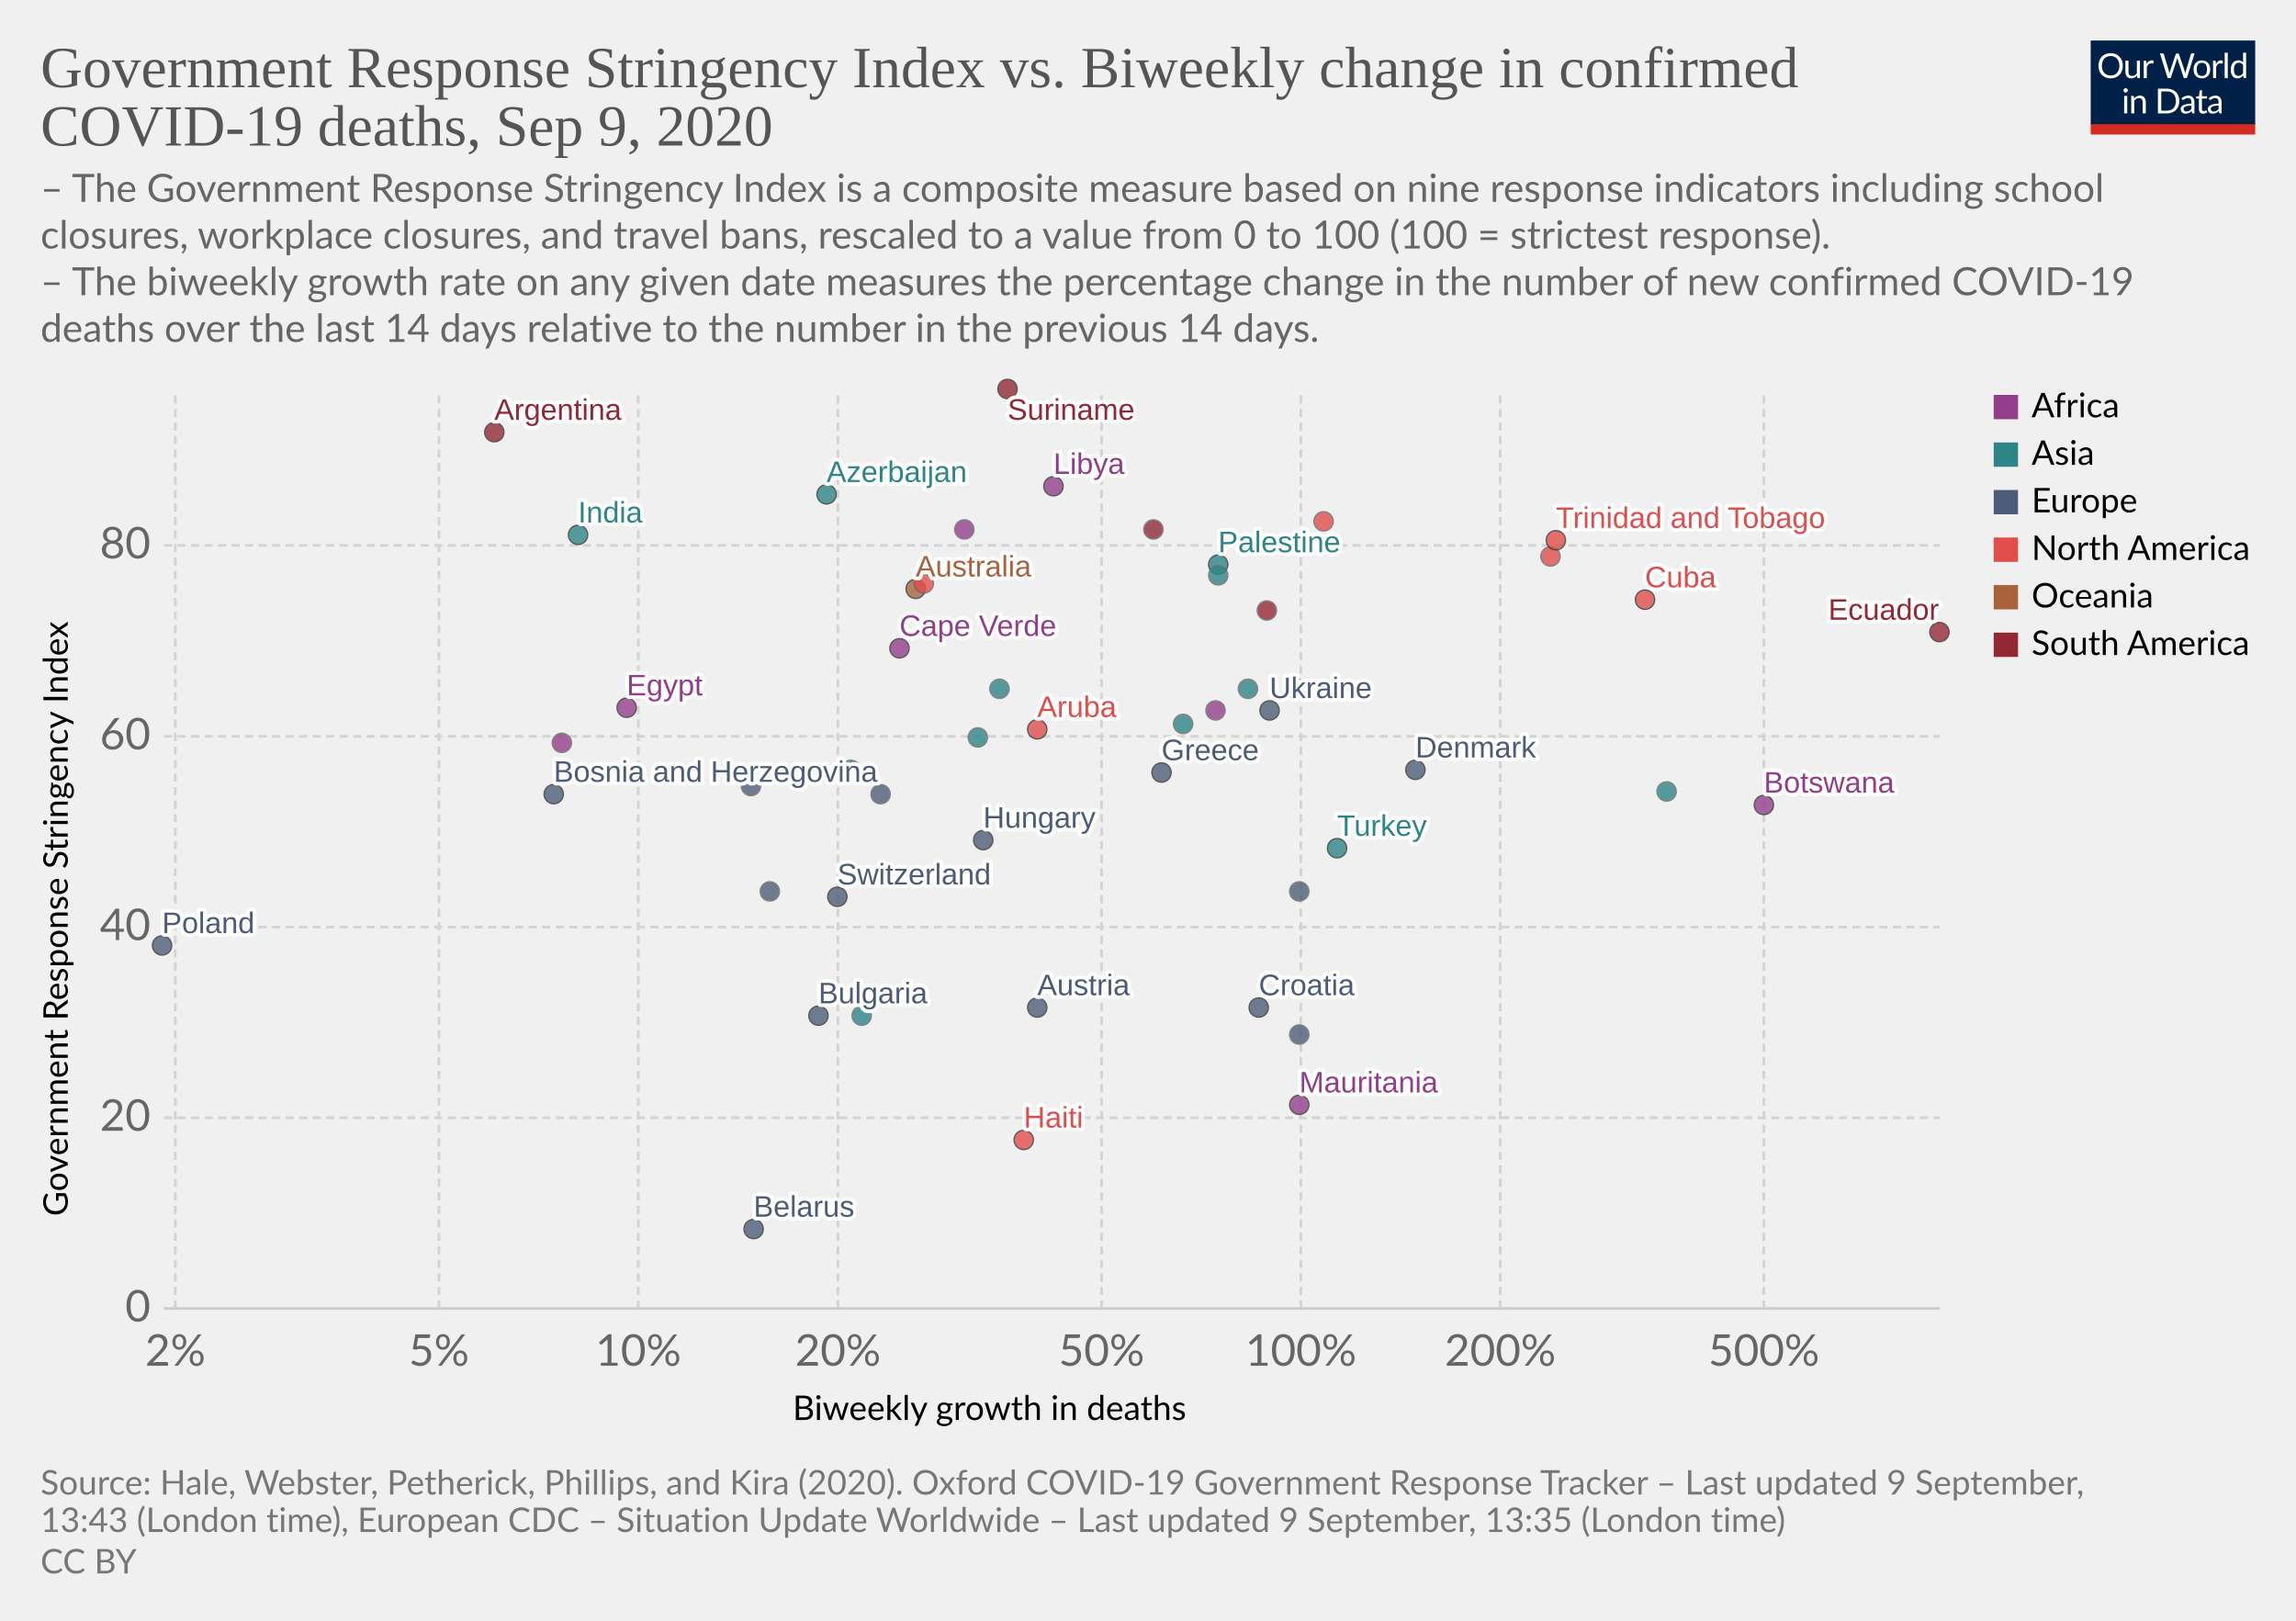
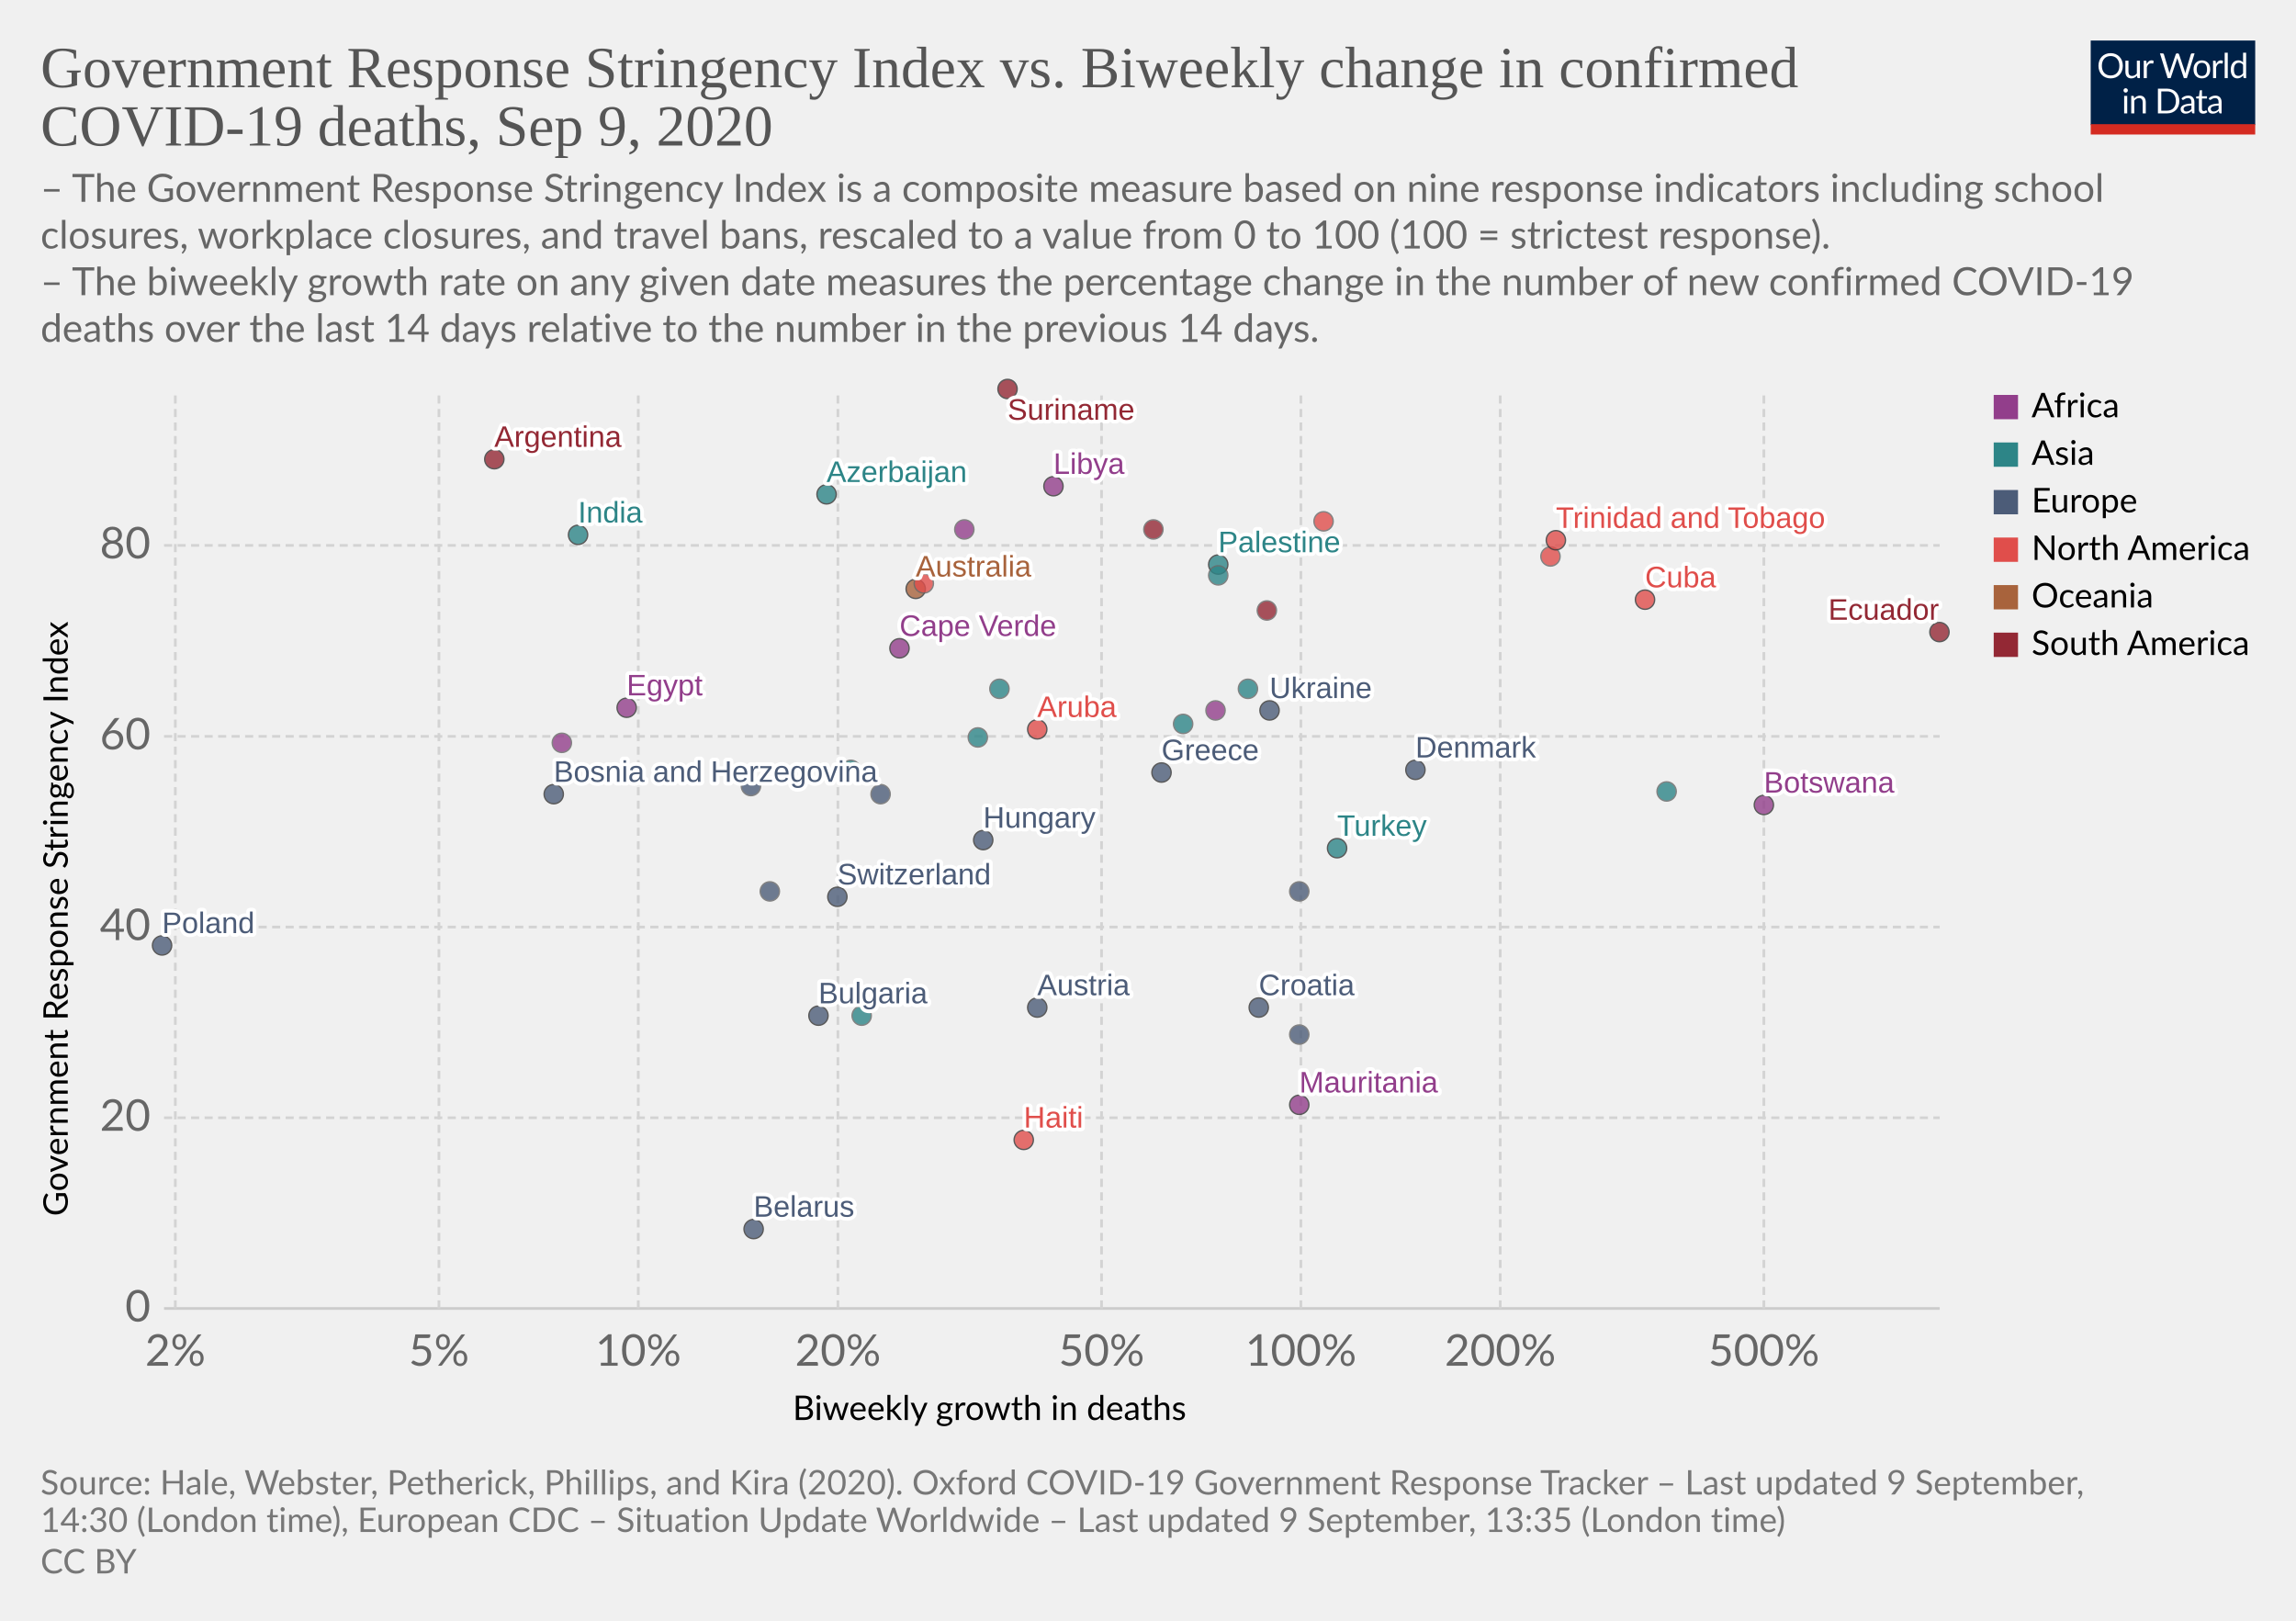
<svg xmlns="http://www.w3.org/2000/svg" version="1.1" style="background-color:#fff;-webkit-font-smoothing:antialiased" width="850" height="600" viewBox="0 0 850 600" font-family="Lato,'Helvetica Neue',Helvetica,Arial,sans-serif" font-size="18" text-rendering="optimizeLegibility">
  <g class="HeaderView">
    <g transform="matrix(.29 0 0 .29 774 15)">
      <svg width="210" height="120" viewBox="0 0 210 120" fill="none">
        <g clip-path="url(#clip0)">
          <path d="M0 0h210v107.89H0V0z" fill="#002147" />
          <path d="M40.98 32.25c0 2.36-.38 4.53-1.12 6.51a14.26 14.26 0 01-8.1 8.4c-1.9.78-4.02 1.17-6.34 1.17a16.6 16.6 0 01-6.33-1.17 14.31 14.31 0 01-8.08-8.4 18.29 18.29 0 01-1.12-6.51c0-2.36.38-4.53 1.12-6.5a14.32 14.32 0 018.07-8.44c1.92-.8 4.03-1.19 6.34-1.19 2.32 0 4.43.4 6.34 1.19 1.92.8 3.56 1.9 4.93 3.34a14.87 14.87 0 013.17 5.1 18.1 18.1 0 011.12 6.5zm-4.38 0c0-1.94-.26-3.68-.8-5.22a10.91 10.91 0 00-2.24-3.89 9.68 9.68 0 00-3.52-2.46 11.95 11.95 0 00-4.62-.86c-1.68 0-3.21.28-4.6.86a9.88 9.88 0 00-3.54 2.46 10.91 10.91 0 00-2.24 3.9c-.53 1.53-.8 3.27-.8 5.2 0 1.94.27 3.68.8 5.22a11.17 11.17 0 002.24 3.9 10.01 10.01 0 003.55 2.44c1.38.56 2.9.83 4.6.83 1.7 0 3.24-.27 4.61-.83a9.8 9.8 0 003.52-2.44 11.17 11.17 0 002.25-3.9c.53-1.54.8-3.28.8-5.21zm26.22-6.54V48H60.5c-.56 0-.9-.27-1.05-.81l-.31-2.4a12.45 12.45 0 01-3.26 2.6c-1.2.64-2.58.96-4.13.96-1.22 0-2.3-.2-3.24-.6a6.52 6.52 0 01-2.33-1.7 7.37 7.37 0 01-1.43-2.67c-.3-1.04-.46-2.2-.46-3.45V25.7h3.91v14.22c0 1.68.38 2.99 1.15 3.91.77.93 1.96 1.39 3.54 1.39 1.16 0 2.24-.27 3.23-.82a10.42 10.42 0 002.8-2.28V25.7h3.91zm8.61 4.47a9.94 9.94 0 012.6-3.56 5.64 5.64 0 013.76-1.3c.47 0 .92.05 1.34.15.44.1.83.27 1.17.49l-.3 2.92c-.09.37-.3.55-.66.55-.2 0-.5-.04-.9-.13a6.21 6.21 0 00-3.24.18c-.54.2-1.03.5-1.47.92-.42.4-.81.9-1.17 1.5-.33.58-.64 1.26-.92 2.02V48H67.7V25.71h2.25c.42 0 .72.08.88.25.16.16.27.44.33.83l.26 3.39zm61.16-13.7L122.75 48h-3.82l-7.99-24.05a21.95 21.95 0 01-.42-1.58 38.36 38.36 0 01-.44 1.58L102.05 48h-3.83L88.4 16.47h3.54c.38 0 .7.1.95.29.26.2.43.43.5.73l6.52 21.9c.1.4.2.83.28 1.28.1.46.2.94.29 1.46l.3-1.46c.12-.47.25-.9.38-1.27l7.41-21.91c.1-.25.26-.48.51-.69.27-.22.58-.33.95-.33h1.23c.38 0 .69.1.92.29.24.2.41.43.53.73l7.4 21.9a28.4 28.4 0 01.68 2.62 29.52 29.52 0 01.52-2.61l6.54-21.91c.07-.27.23-.5.48-.7.27-.21.58-.32.95-.32h3.32zm9.35 8.88c1.63 0 3.1.27 4.4.82a9.43 9.43 0 015.46 5.94c.5 1.4.74 2.98.74 4.73 0 1.76-.25 3.34-.74 4.75a9.43 9.43 0 01-5.46 5.92c-1.3.52-2.77.79-4.4.79-1.64 0-3.12-.27-4.44-.8a9.42 9.42 0 01-3.35-2.3c-.92-1-1.63-2.2-2.13-3.61-.49-1.41-.73-3-.73-4.75s.24-3.33.73-4.73c.5-1.43 1.2-2.64 2.13-3.63a9.4 9.4 0 013.35-2.31c1.32-.55 2.8-.82 4.44-.82zm0 19.89c2.2 0 3.84-.73 4.93-2.2 1.08-1.48 1.63-3.54 1.63-6.18 0-2.66-.55-4.72-1.63-6.2-1.09-1.49-2.73-2.23-4.93-2.23-1.12 0-2.09.2-2.93.57a5.7 5.7 0 00-2.06 1.65 7.5 7.5 0 00-1.24 2.67c-.26 1.04-.4 2.22-.4 3.54 0 2.64.55 4.7 1.64 6.18 1.1 1.47 2.76 2.2 4.99 2.2zm17.97-15.07a9.94 9.94 0 012.6-3.56 5.64 5.64 0 013.76-1.3c.47 0 .91.05 1.34.15.44.1.83.27 1.16.49l-.28 2.92c-.09.37-.31.55-.66.55-.2 0-.5-.04-.9-.13a6.2 6.2 0 00-3.24.18c-.54.2-1.03.5-1.47.92-.43.4-.82.9-1.17 1.5a13.1 13.1 0 00-.92 2.02V48h-3.94V25.71h2.24c.43 0 .72.08.88.25.17.16.28.44.33.83l.27 3.39zm15.04-14.59V48h-3.92V15.6h3.92zm19.55 15.43a6.22 6.22 0 00-2.38-2.05 6.7 6.7 0 00-2.86-.6c-2.07 0-3.66.75-4.77 2.23-1.12 1.48-1.68 3.6-1.68 6.33 0 1.46.13 2.7.38 3.74a7.29 7.29 0 001.1 2.56 4.35 4.35 0 001.78 1.45c.7.3 1.5.46 2.4.46 1.29 0 2.41-.3 3.36-.88a9.6 9.6 0 002.67-2.49V31.02zm3.91-15.43V48h-2.33c-.56 0-.9-.27-1.06-.81l-.35-2.71a12.13 12.13 0 01-3.25 2.77 8.28 8.28 0 01-4.23 1.06 7.31 7.31 0 01-6.14-2.9c-.73-.96-1.3-2.15-1.69-3.57a18.35 18.35 0 01.07-9.48 11.29 11.29 0 011.89-3.7 8.7 8.7 0 017.06-3.34 7.96 7.96 0 016.12 2.62V15.59h3.91zM46.61 70.71V93H42.7V70.71h3.91zm.84-7c0 .39-.08.75-.24 1.09a2.81 2.81 0 01-1.52 1.47 2.67 2.67 0 01-2.16 0 2.9 2.9 0 01-1.45-1.47 2.67 2.67 0 010-2.16c.15-.35.35-.65.6-.9.25-.27.53-.47.85-.62a2.67 2.67 0 012.16 0c.35.15.65.35.9.62.27.25.47.55.62.9.16.34.24.7.24 1.08zm7.97 10.24c.49-.54 1-1.04 1.54-1.48a9.85 9.85 0 013.66-1.84 8.96 8.96 0 015.43.35c.94.4 1.72.97 2.33 1.71a7.36 7.36 0 011.43 2.67c.32 1.04.49 2.19.49 3.45V93h-3.94V78.81c0-1.69-.4-3-1.17-3.92-.76-.93-1.93-1.4-3.5-1.4a6.6 6.6 0 00-3.25.83c-1 .56-1.92 1.31-2.77 2.27V93h-3.94V70.71h2.35c.56 0 .9.28 1.04.82l.3 2.42zm57.7 3.3c0 2.36-.37 4.5-1.11 6.44a14.3 14.3 0 01-3.17 4.98 14.1 14.1 0 01-4.93 3.2c-1.9.76-4.02 1.13-6.33 1.13H85.8V61.47h11.77c2.31 0 4.42.39 6.33 1.15a13.8 13.8 0 018.1 8.18 17.75 17.75 0 011.12 6.45zm-4.37 0c0-1.94-.26-3.67-.8-5.2a10.94 10.94 0 00-2.23-3.87 9.57 9.57 0 00-3.53-2.42 12.23 12.23 0 00-4.61-.83h-7.5v24.62h7.5c1.7 0 3.24-.28 4.61-.84a9.7 9.7 0 003.53-2.4 10.94 10.94 0 002.24-3.87c.53-1.53.8-3.26.8-5.2zm19.8 5.72c-1.8.06-3.34.2-4.62.44-1.26.22-2.3.51-3.1.88-.8.36-1.37.8-1.74 1.3-.35.5-.53 1.05-.53 1.67 0 .58.1 1.1.3 1.52a3 3 0 00.76 1.05c.34.27.73.46 1.17.6.45.11.94.17 1.45.17a7.28 7.28 0 003.5-.81 11.95 11.95 0 002.82-2.2v-4.62zm-12.65-9.11a12.73 12.73 0 013.98-2.66c1.43-.59 3-.88 4.73-.88 1.25 0 2.36.2 3.33.61a6.81 6.81 0 013.94 4.38c.33 1.04.5 2.19.5 3.43V93h-1.74a1.8 1.8 0 01-.88-.18c-.2-.13-.36-.38-.48-.74l-.44-2.12c-.59.55-1.16 1.03-1.72 1.46a9.48 9.48 0 01-3.74 1.7c-.69.15-1.46.23-2.3.23-.87 0-1.69-.12-2.45-.35a5.34 5.34 0 01-3.34-2.93 6.64 6.64 0 01-.49-2.64c0-.88.25-1.72.73-2.53a6.33 6.33 0 012.35-2.17c1.09-.63 2.5-1.15 4.25-1.54 1.75-.41 3.89-.65 6.42-.7v-1.75c0-1.73-.37-3.03-1.12-3.91-.75-.9-1.84-1.34-3.28-1.34-.97 0-1.78.12-2.44.37-.64.23-1.2.5-1.7.81l-1.23.82c-.33.23-.67.35-1 .35-.27 0-.5-.07-.69-.2a2.1 2.1 0 01-.48-.53l-.7-1.25zm27.67 19.5c-1.76 0-3.12-.5-4.07-1.48-.94-.98-1.41-2.4-1.41-4.25V74h-2.68a.9.9 0 01-.6-.2c-.16-.14-.24-.36-.24-.66v-1.56l3.65-.46.9-6.89a.9.9 0 01.29-.52.88.88 0 01.62-.22H142v7.67h6.44V74H142v13.38c0 .94.22 1.63.68 2.09.45.45 1.04.68 1.76.68a3.21 3.21 0 001.85-.53l.55-.35c.16-.12.3-.18.41-.18.2 0 .4.13.55.38l1.15 1.87a7.45 7.45 0 01-2.44 1.5c-.96.35-1.94.52-2.95.52zm19.68-10.4c-1.8.07-3.34.21-4.62.45-1.26.22-2.3.51-3.1.88-.8.36-1.37.8-1.74 1.3-.35.5-.53 1.05-.53 1.67 0 .58.1 1.1.3 1.52.18.42.44.77.76 1.05.34.27.73.46 1.17.6.45.11.94.17 1.45.17a7.3 7.3 0 003.5-.81 12.04 12.04 0 002.82-2.2v-4.62zm-12.65-9.1a12.72 12.72 0 013.99-2.66c1.42-.59 3-.88 4.72-.88 1.25 0 2.36.2 3.33.61a6.81 6.81 0 013.94 4.38c.33 1.04.5 2.19.5 3.43V93h-1.74a1.8 1.8 0 01-.88-.18c-.2-.13-.36-.38-.48-.74l-.44-2.12c-.59.55-1.16 1.03-1.72 1.46a9.48 9.48 0 01-3.74 1.7c-.69.15-1.46.23-2.3.23-.87 0-1.69-.12-2.45-.35a5.33 5.33 0 01-3.34-2.93 6.62 6.62 0 01-.49-2.64c0-.88.25-1.72.73-2.53a6.33 6.33 0 012.35-2.17c1.09-.63 2.5-1.15 4.25-1.54a31.2 31.2 0 016.42-.7v-1.75c0-1.73-.37-3.03-1.12-3.91-.75-.9-1.84-1.34-3.28-1.34-.97 0-1.78.12-2.44.37-.64.23-1.2.5-1.7.81-.46.3-.87.57-1.22.82-.34.23-.68.35-1.02.35-.26 0-.49-.07-.68-.2a1.88 1.88 0 01-.48-.53l-.7-1.25z" fill="#fff" />
          <path fill="#D42B21" d="M0 106.79h210V120H0z" />
        </g>
        <defs>
          <clipPath id="clip0">
            <path fill="#fff" d="M0 0h210v120H0z" />
          </clipPath>
        </defs>
      </svg>
    </g>
    <a href="https://ourworldindata.org/grapher/stringency-index-vs-biweekly-covid-deaths?year=latest" target="_blank" font-family="&quot;Playfair Display&quot;,Georgia,&quot;Times New Roman&quot;,serif">
      <text font-size="21.6" x="15" y="32.3" fill="#555">
        <tspan x="15" y="32.28">Government Response Stringency Index vs. Biweekly change in confirmed</tspan>
        <tspan x="15" y="53.88">COVID-19 deaths, Sep 9, 2020</tspan>
      </text>
    </a>
    <text font-size="14.4" x="15" y="74.7" fill="#666">
      <tspan x="15" y="74.72">– The Government Response Stringency Index is a composite measure based on nine response indicators including school</tspan>
      <tspan x="15" y="92">closures, workplace closures, and travel bans, rescaled to a value from 0 to 100 (100 = strictest response).</tspan>
      <tspan x="15" y="109.28"> – The biweekly growth rate on any given date measures the percentage change in the number of new confirmed COVID-19</tspan>
      <tspan x="15" y="126.56">deaths over the last 14 days relative to the number in the previous 14 days.</tspan>
    </text>
  </g>
  <g class="ScatterPlot">
    <g class="DualAxisView">
      <g class="HorizontalAxis">
        <text font-size="12.6" x="293.5" y="525.7">
          <tspan x="293.47" y="525.68">Biweekly growth in deaths</tspan>
        </text>
        <text x="64.9" y="505.6" fill="#666" text-anchor="middle" font-size="16.2">2%</text>
        <text x="162.5" y="505.6" fill="#666" text-anchor="middle" font-size="16.2">5%</text>
        <text x="236.3" y="505.6" fill="#666" text-anchor="middle" font-size="16.2">10%</text>
        <text x="310.2" y="505.6" fill="#666" text-anchor="middle" font-size="16.2">20%</text>
        <text x="407.8" y="505.6" fill="#666" text-anchor="middle" font-size="16.2">50%</text>
        <text x="481.6" y="505.6" fill="#666" text-anchor="middle" font-size="16.2">100%</text>
        <text x="555.4" y="505.6" fill="#666" text-anchor="middle" font-size="16.2">200%</text>
        <text x="653" y="505.6" fill="#666" text-anchor="middle" font-size="16.2">500%</text>
      </g>
      <g class="VerticalAxis">
        <text font-size="12.6" x="-450.2" y="25.1" transform="rotate(-90)">
          <tspan x="-450.2" y="25.08">Government Response Stringency Index</tspan>
        </text>
        <text x="55.74" y="484.4" fill="#666" dominant-baseline="middle" text-anchor="end" font-size="16.2">0</text>
        <text x="55.74" y="413.8" fill="#666" dominant-baseline="middle" text-anchor="end" font-size="16.2">20</text>
        <text x="55.74" y="343.2" fill="#666" dominant-baseline="middle" text-anchor="end" font-size="16.2">40</text>
        <text x="55.74" y="272.6" fill="#666" dominant-baseline="middle" text-anchor="end" font-size="16.2">60</text>
        <text x="55.74" y="201.9" fill="#666" dominant-baseline="middle" text-anchor="end" font-size="16.2">80</text>
      </g>
      <g class="AxisGridLines horizontalLines">
        <path stroke="#ccc" d="M60.74 484.4h657.35" />
        <path stroke="#d3d3d3" stroke-dasharray="3,2" d="M60.74 413.8h657.35M60.74 343.2h657.35M60.74 272.6h657.35M60.74 201.9h657.35" />
      </g>
      <g class="AxisGridLines verticalLines" stroke="#d3d3d3" stroke-dasharray="3,2">
        <path d="M64.9 484.4v-340M162.5 484.4v-340M236.3 484.4v-340M310.2 484.4v-340M407.8 484.4v-340M481.6 484.4v-340M555.4 484.4v-340M653 484.4v-340" />
      </g>
    </g>
    <g class="PointsWithLabels clickable" clip-path="url(#a)" font-family="Arial, sans-serif">
      <path fill="rgba(255,255,255,0)" d="M60.74 144.4h657.35v340H60.74z" />
      <defs>
        <clipPath id="a">
          <path d="M50.74 134.4h677.35v360H50.74z" />
        </clipPath>
      </defs>
      <g class="key-Argentina_0">
-         <circle cx="183" cy="160" r="3.57" fill="#932834" opacity=".8" stroke="#333" stroke-width=".5" />
+         <circle cx="183" cy="170" r="3.57" fill="#932834" opacity=".8" stroke="#333" stroke-width=".5" />
      </g>
      <g class="key-Australia_0">
        <circle cx="339" cy="218" r="3.57" fill="#A8633C" opacity=".8" stroke="#333" stroke-width=".5" />
      </g>
      <g class="key-Austria_0">
        <circle cx="384" cy="373" r="3.57" fill="#4C5C78" opacity=".8" stroke="#333" stroke-width=".5" />
      </g>
      <g class="key-Azerbaijan_0">
        <circle cx="306" cy="183" r="3.57" fill="#2D8587" opacity=".8" stroke="#333" stroke-width=".5" />
      </g>
      <g class="key-Bulgaria_0">
        <circle cx="303" cy="376" r="3.57" fill="#4C5C78" opacity=".8" stroke="#333" stroke-width=".5" />
      </g>
      <g class="key-Belarus_0">
        <circle cx="279" cy="455" r="3.57" fill="#4C5C78" opacity=".8" stroke="#333" stroke-width=".5" />
      </g>
      <g class="key-Botswana_0">
        <circle cx="653" cy="298" r="3.57" fill="#923E8B" opacity=".8" stroke="#333" stroke-width=".5" />
      </g>
      <g class="key-Switzerland_0">
        <circle cx="310" cy="332" r="3.57" fill="#4C5C78" opacity=".8" stroke="#333" stroke-width=".5" />
      </g>
      <g class="key-Denmark_0">
        <circle cx="524" cy="285" r="3.57" fill="#4C5C78" opacity=".8" stroke="#333" stroke-width=".5" />
      </g>
      <g class="key-Ukraine_0">
        <circle cx="470" cy="263" r="3.57" fill="#4C5C78" opacity=".8" stroke="#333" stroke-width=".5" />
      </g>
      <g class="key-Bosnia-and-Herzegovina_0">
        <circle cx="205" cy="294" r="3.57" fill="#4C5C78" opacity=".8" stroke="#333" stroke-width=".5" />
      </g>
      <g class="key-Palestine_0">
        <circle cx="451" cy="209" r="3.57" fill="#2D8587" opacity=".8" stroke="#333" stroke-width=".5" />
      </g>
      <g class="key-Moldova_0">
        <circle cx="326" cy="294" r="3.57" fill="#4C5C78" opacity=".8" stroke="#666" stroke-width=".5" />
      </g>
      <g class="key-Paraguay_0">
        <circle cx="427" cy="196" r="3.57" fill="#932834" opacity=".8" stroke="#666" stroke-width=".5" />
      </g>
      <g class="key-Albania_0">
        <circle cx="278" cy="291" r="3.57" fill="#4C5C78" opacity=".8" stroke="#666" stroke-width=".5" />
      </g>
      <g class="key-Cuba_0">
        <circle cx="609" cy="222" r="3.57" fill="#E04E4B" opacity=".8" stroke="#333" stroke-width=".5" />
      </g>
      <g class="key-Jamaica_0">
        <circle cx="574" cy="206" r="3.57" fill="#E04E4B" opacity=".8" stroke="#666" stroke-width=".5" />
      </g>
      <g class="key-Turkey_0">
        <circle cx="495" cy="314" r="3.57" fill="#2D8587" opacity=".8" stroke="#333" stroke-width=".5" />
      </g>
      <g class="key-Aruba_0">
        <circle cx="384" cy="270" r="3.57" fill="#E04E4B" opacity=".8" stroke="#333" stroke-width=".5" />
      </g>
      <g class="key-Trinidad-and-Tobago_0">
        <circle cx="576" cy="200" r="3.57" fill="#E04E4B" opacity=".8" stroke="#333" stroke-width=".5" />
      </g>
      <g class="key-Dominican-Republic_0">
        <circle cx="342" cy="216" r="3.57" fill="#E04E4B" opacity=".8" stroke="#666" stroke-width=".5" />
      </g>
      <g class="key-Ecuador_0">
        <circle cx="718" cy="234" r="3.57" fill="#932834" opacity=".8" stroke="#333" stroke-width=".5" />
      </g>
      <g class="key-Egypt_0">
        <circle cx="232" cy="262" r="3.57" fill="#923E8B" opacity=".8" stroke="#333" stroke-width=".5" />
      </g>
      <g class="key-France_0">
        <circle cx="285" cy="330" r="3.57" fill="#4C5C78" opacity=".8" stroke="#666" stroke-width=".5" />
      </g>
      <g class="key-Greece_0">
        <circle cx="430" cy="286" r="3.57" fill="#4C5C78" opacity=".8" stroke="#333" stroke-width=".5" />
      </g>
      <g class="key-Guyana_0">
        <circle cx="469" cy="226" r="3.57" fill="#932834" opacity=".8" stroke="#666" stroke-width=".5" />
      </g>
      <g class="key-Honduras_0">
        <circle cx="490" cy="193" r="3.57" fill="#E04E4B" opacity=".8" stroke="#666" stroke-width=".5" />
      </g>
      <g class="key-Croatia_0">
        <circle cx="466" cy="373" r="3.57" fill="#4C5C78" opacity=".8" stroke="#333" stroke-width=".5" />
      </g>
      <g class="key-Hungary_0">
        <circle cx="364" cy="311" r="3.57" fill="#4C5C78" opacity=".8" stroke="#333" stroke-width=".5" />
      </g>
      <g class="key-Indonesia_0">
        <circle cx="362" cy="273" r="3.57" fill="#2D8587" opacity=".8" stroke="#666" stroke-width=".5" />
      </g>
      <g class="key-India_0">
        <circle cx="214" cy="198" r="3.57" fill="#2D8587" opacity=".8" stroke="#333" stroke-width=".5" />
      </g>
      <g class="key-Jordan_0">
        <circle cx="438" cy="268" r="3.57" fill="#2D8587" opacity=".8" stroke="#666" stroke-width=".5" />
      </g>
      <g class="key-Qatar_0">
        <circle cx="462" cy="255" r="3.57" fill="#2D8587" opacity=".8" stroke="#666" stroke-width=".5" />
      </g>
      <g class="key-Slovakia_0">
        <circle cx="481" cy="383" r="3.57" fill="#4C5C78" opacity=".8" stroke="#666" stroke-width=".5" />
      </g>
      <g class="key-Uganda_0">
        <circle cx="357" cy="196" r="3.57" fill="#923E8B" opacity=".8" stroke="#666" stroke-width=".5" />
      </g>
      <g class="key-Latvia_0">
        <circle cx="481" cy="330" r="3.57" fill="#4C5C78" opacity=".8" stroke="#666" stroke-width=".5" />
      </g>
      <g class="key-Cape-Verde_0">
        <circle cx="333" cy="240" r="3.57" fill="#923E8B" opacity=".8" stroke="#333" stroke-width=".5" />
      </g>
      <g class="key-Madagascar_0">
        <circle cx="208" cy="275" r="3.57" fill="#923E8B" opacity=".8" stroke="#666" stroke-width=".5" />
      </g>
      <g class="key-Mozambique_0">
        <circle cx="450" cy="263" r="3.57" fill="#923E8B" opacity=".8" stroke="#666" stroke-width=".5" />
      </g>
      <g class="key-Libya_0">
        <circle cx="390" cy="180" r="3.57" fill="#923E8B" opacity=".8" stroke="#333" stroke-width=".5" />
      </g>
      <g class="key-Japan_0">
        <circle cx="319" cy="376" r="3.57" fill="#2D8587" opacity=".8" stroke="#666" stroke-width=".5" />
      </g>
      <g class="key-South-Korea_0">
        <circle cx="617" cy="293" r="3.57" fill="#2D8587" opacity=".8" stroke="#666" stroke-width=".5" />
      </g>
      <g class="key-Lebanon_0">
        <circle cx="370" cy="255" r="3.57" fill="#2D8587" opacity=".8" stroke="#666" stroke-width=".5" />
      </g>
      <g class="key-Nepal_0">
        <circle cx="451" cy="213" r="3.57" fill="#2D8587" opacity=".8" stroke="#666" stroke-width=".5" />
      </g>
      <g class="key-Philippines_0">
        <circle cx="315" cy="285" r="3.57" fill="#2D8587" opacity=".8" stroke="#666" stroke-width=".5" />
      </g>
      <g class="key-Poland_0">
        <circle cx="60" cy="350" r="3.57" fill="#4C5C78" opacity=".8" stroke="#333" stroke-width=".5" />
      </g>
      <g class="key-Mauritania_0">
        <circle cx="481" cy="409" r="3.57" fill="#923E8B" opacity=".8" stroke="#333" stroke-width=".5" />
      </g>
      <g class="key-Suriname_0">
        <circle cx="373" cy="144" r="3.57" fill="#932834" opacity=".8" stroke="#333" stroke-width=".5" />
      </g>
      <g class="key-Haiti_0">
        <circle cx="379" cy="422" r="3.57" fill="#E04E4B" opacity=".8" stroke="#333" stroke-width=".5" />
      </g>
      <g class="key-Chad_0">
        <circle cx="481" cy="255" r="3.57" fill="#923E8B" opacity=".8" stroke="#666" stroke-width=".5" />
      </g>
      <g class="backgroundLabels" fill="#333" font-size="11" font-weight="400">
-         <text x="183" y="155.43" fill="#fff" stroke="#fff" stroke-linecap="round" stroke-linejoin="round" stroke-width=".25em">Argentina</text>
-         <text x="183" y="155.43" fill="#932834">Argentina</text>
+         <text x="183" y="165.43" fill="#fff" stroke="#fff" stroke-linecap="round" stroke-linejoin="round" stroke-width=".25em">Argentina</text>
+         <text x="183" y="165.43" fill="#932834">Argentina</text>
        <text x="339" y="213.43" fill="#fff" stroke="#fff" stroke-linecap="round" stroke-linejoin="round" stroke-width=".25em">Australia</text>
        <text x="339" y="213.43" fill="#A8633C">Australia</text>
        <text x="384" y="368.43" fill="#fff" stroke="#fff" stroke-linecap="round" stroke-linejoin="round" stroke-width=".25em">Austria</text>
        <text x="384" y="368.43" fill="#4C5C78">Austria</text>
        <text x="306" y="178.43" fill="#fff" stroke="#fff" stroke-linecap="round" stroke-linejoin="round" stroke-width=".25em">Azerbaijan</text>
        <text x="306" y="178.43" fill="#2D8587">Azerbaijan</text>
        <text x="303" y="371.43" fill="#fff" stroke="#fff" stroke-linecap="round" stroke-linejoin="round" stroke-width=".25em">Bulgaria</text>
        <text x="303" y="371.43" fill="#4C5C78">Bulgaria</text>
        <text x="279" y="450.43" fill="#fff" stroke="#fff" stroke-linecap="round" stroke-linejoin="round" stroke-width=".25em">Belarus</text>
        <text x="279" y="450.43" fill="#4C5C78">Belarus</text>
        <text x="653" y="293.43" fill="#fff" stroke="#fff" stroke-linecap="round" stroke-linejoin="round" stroke-width=".25em">Botswana</text>
        <text x="653" y="293.43" fill="#923E8B">Botswana</text>
        <text x="310" y="327.43" fill="#fff" stroke="#fff" stroke-linecap="round" stroke-linejoin="round" stroke-width=".25em">Switzerland</text>
        <text x="310" y="327.43" fill="#4C5C78">Switzerland</text>
        <text x="524" y="280.43" fill="#fff" stroke="#fff" stroke-linecap="round" stroke-linejoin="round" stroke-width=".25em">Denmark</text>
        <text x="524" y="280.43" fill="#4C5C78">Denmark</text>
        <text x="470" y="258.43" fill="#fff" stroke="#fff" stroke-linecap="round" stroke-linejoin="round" stroke-width=".25em">Ukraine</text>
        <text x="470" y="258.43" fill="#4C5C78">Ukraine</text>
        <text x="205" y="289.43" fill="#fff" stroke="#fff" stroke-linecap="round" stroke-linejoin="round" stroke-width=".25em">Bosnia and Herzegovina</text>
        <text x="205" y="289.43" fill="#4C5C78">Bosnia and Herzegovina</text>
        <text x="451" y="204.43" fill="#fff" stroke="#fff" stroke-linecap="round" stroke-linejoin="round" stroke-width=".25em">Palestine</text>
        <text x="451" y="204.43" fill="#2D8587">Palestine</text>
        <text x="609" y="217.43" fill="#fff" stroke="#fff" stroke-linecap="round" stroke-linejoin="round" stroke-width=".25em">Cuba</text>
        <text x="609" y="217.43" fill="#E04E4B">Cuba</text>
        <text x="495" y="309.43" fill="#fff" stroke="#fff" stroke-linecap="round" stroke-linejoin="round" stroke-width=".25em">Turkey</text>
        <text x="495" y="309.43" fill="#2D8587">Turkey</text>
        <text x="384" y="265.43" fill="#fff" stroke="#fff" stroke-linecap="round" stroke-linejoin="round" stroke-width=".25em">Aruba</text>
        <text x="384" y="265.43" fill="#E04E4B">Aruba</text>
        <text x="576" y="195.43" fill="#fff" stroke="#fff" stroke-linecap="round" stroke-linejoin="round" stroke-width=".25em">Trinidad and Tobago</text>
        <text x="576" y="195.43" fill="#E04E4B">Trinidad and Tobago</text>
        <text x="676.86" y="229.43" fill="#fff" stroke="#fff" stroke-linecap="round" stroke-linejoin="round" stroke-width=".25em">Ecuador</text>
        <text x="676.86" y="229.43" fill="#932834">Ecuador</text>
        <text x="232" y="257.43" fill="#fff" stroke="#fff" stroke-linecap="round" stroke-linejoin="round" stroke-width=".25em">Egypt</text>
        <text x="232" y="257.43" fill="#923E8B">Egypt</text>
        <text x="430" y="281.43" fill="#fff" stroke="#fff" stroke-linecap="round" stroke-linejoin="round" stroke-width=".25em">Greece</text>
        <text x="430" y="281.43" fill="#4C5C78">Greece</text>
        <text x="466" y="368.43" fill="#fff" stroke="#fff" stroke-linecap="round" stroke-linejoin="round" stroke-width=".25em">Croatia</text>
        <text x="466" y="368.43" fill="#4C5C78">Croatia</text>
        <text x="364" y="306.43" fill="#fff" stroke="#fff" stroke-linecap="round" stroke-linejoin="round" stroke-width=".25em">Hungary</text>
        <text x="364" y="306.43" fill="#4C5C78">Hungary</text>
        <text x="214" y="193.43" fill="#fff" stroke="#fff" stroke-linecap="round" stroke-linejoin="round" stroke-width=".25em">India</text>
        <text x="214" y="193.43" fill="#2D8587">India</text>
        <text x="333" y="235.43" fill="#fff" stroke="#fff" stroke-linecap="round" stroke-linejoin="round" stroke-width=".25em">Cape Verde</text>
        <text x="333" y="235.43" fill="#923E8B">Cape Verde</text>
        <text x="390" y="175.43" fill="#fff" stroke="#fff" stroke-linecap="round" stroke-linejoin="round" stroke-width=".25em">Libya</text>
        <text x="390" y="175.43" fill="#923E8B">Libya</text>
        <text x="60" y="345.43" fill="#fff" stroke="#fff" stroke-linecap="round" stroke-linejoin="round" stroke-width=".25em">Poland</text>
        <text x="60" y="345.43" fill="#4C5C78">Poland</text>
        <text x="481" y="404.43" fill="#fff" stroke="#fff" stroke-linecap="round" stroke-linejoin="round" stroke-width=".25em">Mauritania</text>
        <text x="481" y="404.43" fill="#923E8B">Mauritania</text>
        <text x="373" y="155.4" fill="#fff" stroke="#fff" stroke-linecap="round" stroke-linejoin="round" stroke-width=".25em">Suriname</text>
        <text x="373" y="155.4" fill="#932834">Suriname</text>
        <text x="379" y="417.43" fill="#fff" stroke="#fff" stroke-linecap="round" stroke-linejoin="round" stroke-width=".25em">Haiti</text>
        <text x="379" y="417.43" fill="#E04E4B">Haiti</text>
      </g>
    </g>
    <g class="ScatterColorLegend clickable" cursor="pointer">
      <g class="legendMark">
        <path fill="#923E8B" d="M738.09 146.2h9v9h-9z" />
        <text font-size="12.6" x="752.1" y="154.5">
          <tspan x="752.09" y="154.48">Africa</tspan>
        </text>
      </g>
      <g class="legendMark">
        <path fill="#2D8587" d="M738.09 163.8h9v9h-9z" />
        <text font-size="12.6" x="752.1" y="172.1">
          <tspan x="752.09" y="172.08">Asia</tspan>
        </text>
      </g>
      <g class="legendMark">
        <path fill="#4C5C78" d="M738.09 181.4h9v9h-9z" />
        <text font-size="12.6" x="752.1" y="189.7">
          <tspan x="752.09" y="189.68">Europe</tspan>
        </text>
      </g>
      <g class="legendMark">
        <path fill="#E04E4B" d="M738.09 199h9v9h-9z" />
        <text font-size="12.6" x="752.1" y="207.3">
          <tspan x="752.09" y="207.28">North America</tspan>
        </text>
      </g>
      <g class="legendMark">
        <path fill="#A8633C" d="M738.09 216.6h9v9h-9z" />
        <text font-size="12.6" x="752.1" y="224.9">
          <tspan x="752.09" y="224.88">Oceania</tspan>
        </text>
      </g>
      <g class="legendMark">
        <path fill="#932834" d="M738.09 234.2h9v9h-9z" />
        <text font-size="12.6" x="752.1" y="242.5">
          <tspan x="752.09" y="242.48">South America</tspan>
        </text>
      </g>
    </g>
  </g>
  <g class="SourcesFooter" fill="#777">
    <g class="clickable" fill="#777">
      <text font-size="12.6" x="15" y="553.3">
        <tspan x="15" y="553.28">Source: Hale, Webster, Petherick, Phillips, and Kira (2020). Oxford COVID-19 Government Response Tracker – Last updated 9 September,</tspan>
-         <tspan x="15" y="567.14">13:43 (London time), European CDC – Situation Update Worldwide – Last updated 9 September, 13:35 (London time)</tspan>
+         <tspan x="15" y="567.14">14:30 (London time), European CDC – Situation Update Worldwide – Last updated 9 September, 13:35 (London time)</tspan>
      </text>
    </g>
    <text font-size="12.6" x="15" y="582.5">
      <tspan x="15" y="582.48">
        <a class="cclogo" href="http://creativecommons.org/licenses/by/4.0/deed.en_US" target="_blank" fill="#777">CC BY</a>
      </tspan>
    </text>
  </g>
</svg>
